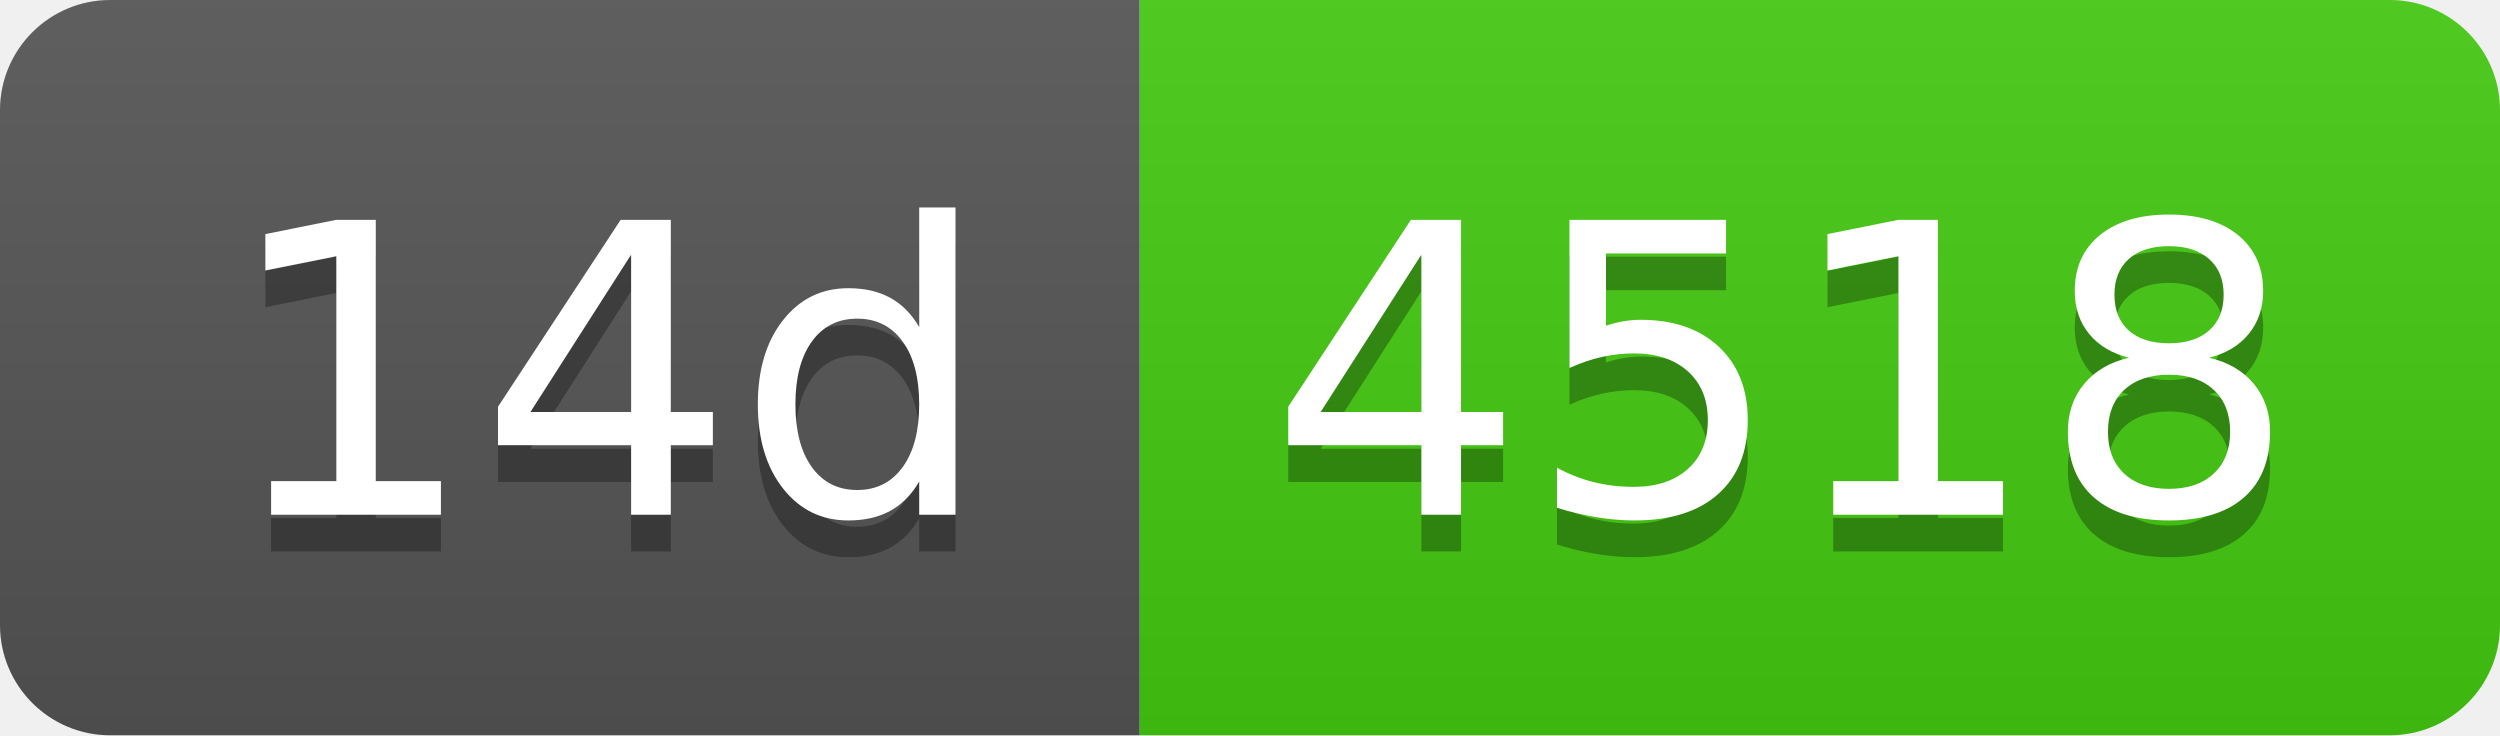
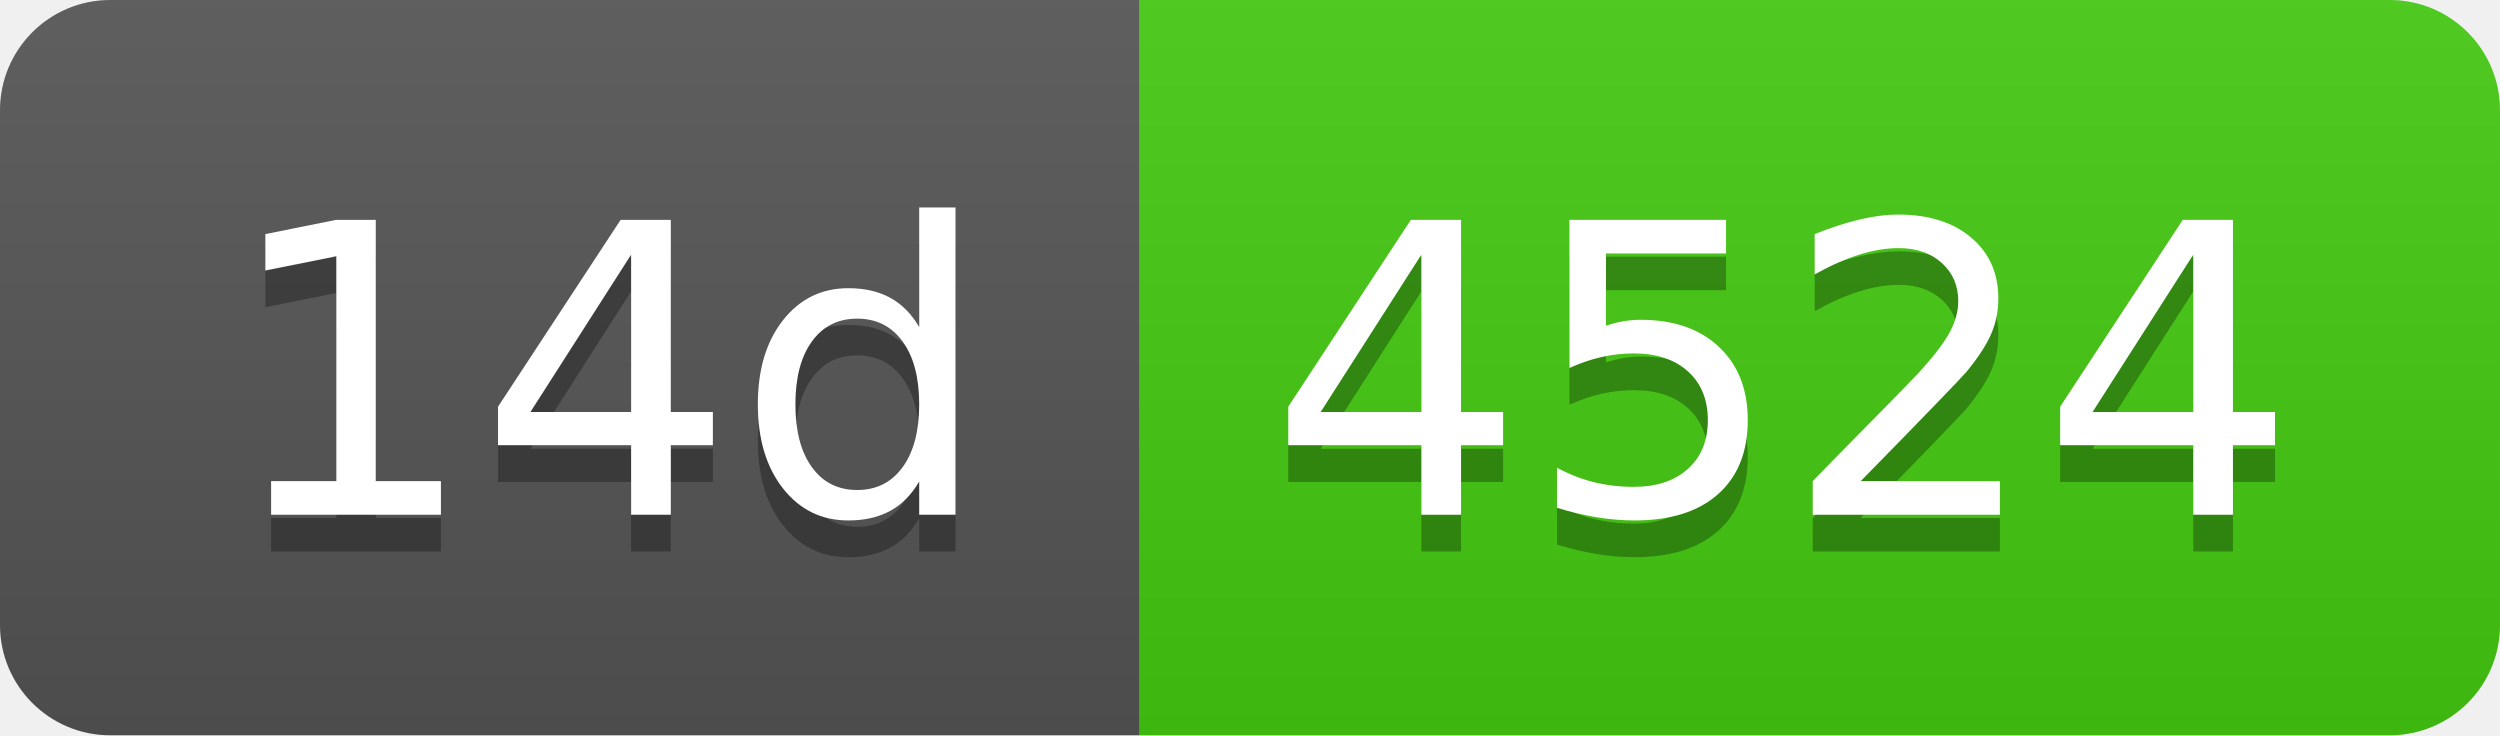
- <svg xmlns="http://www.w3.org/2000/svg" width="68" height="20" role="img" aria-label="14d: 4518">
+ <svg xmlns="http://www.w3.org/2000/svg" width="68" height="20" role="img" aria-label="14d: 4524">
  <linearGradient id="s" x2="0" y2="100%">
    <stop offset="0" stop-color="#bbb" stop-opacity=".1" />
    <stop offset="1" stop-opacity=".1" />
  </linearGradient>
  <clipPath id="r">
    <rect width="68" height="20" rx="3" fill="#fff" />
  </clipPath>
  <g clip-path="url(#r)">
    <rect width="31" height="20" fill="#555" />
    <rect x="31" width="37" height="20" fill="#4c1" />
    <rect width="68" height="20" fill="url(#s)" />
  </g>
  <g fill="#fff" text-anchor="middle" font-family="Verdana,Geneva,DejaVu Sans,sans-serif" text-rendering="geometricPrecision" font-size="110">
    <text aria-hidden="true" x="165" y="150" fill="#010101" fill-opacity=".3" transform="scale(.1)" textLength="210">14d</text>
    <text x="165" y="140" transform="scale(.1)" fill="#fff" textLength="210">14d</text>
-     <text aria-hidden="true" x="485" y="150" fill="#010101" fill-opacity=".3" transform="scale(.1)" textLength="270">4518</text>
-     <text x="485" y="140" transform="scale(.1)" fill="#fff" textLength="270">4518</text>
+     <text aria-hidden="true" x="485" y="150" fill="#010101" fill-opacity=".3" transform="scale(.1)" textLength="270">4524</text>
+     <text x="485" y="140" transform="scale(.1)" fill="#fff" textLength="270">4524</text>
  </g>
</svg>
